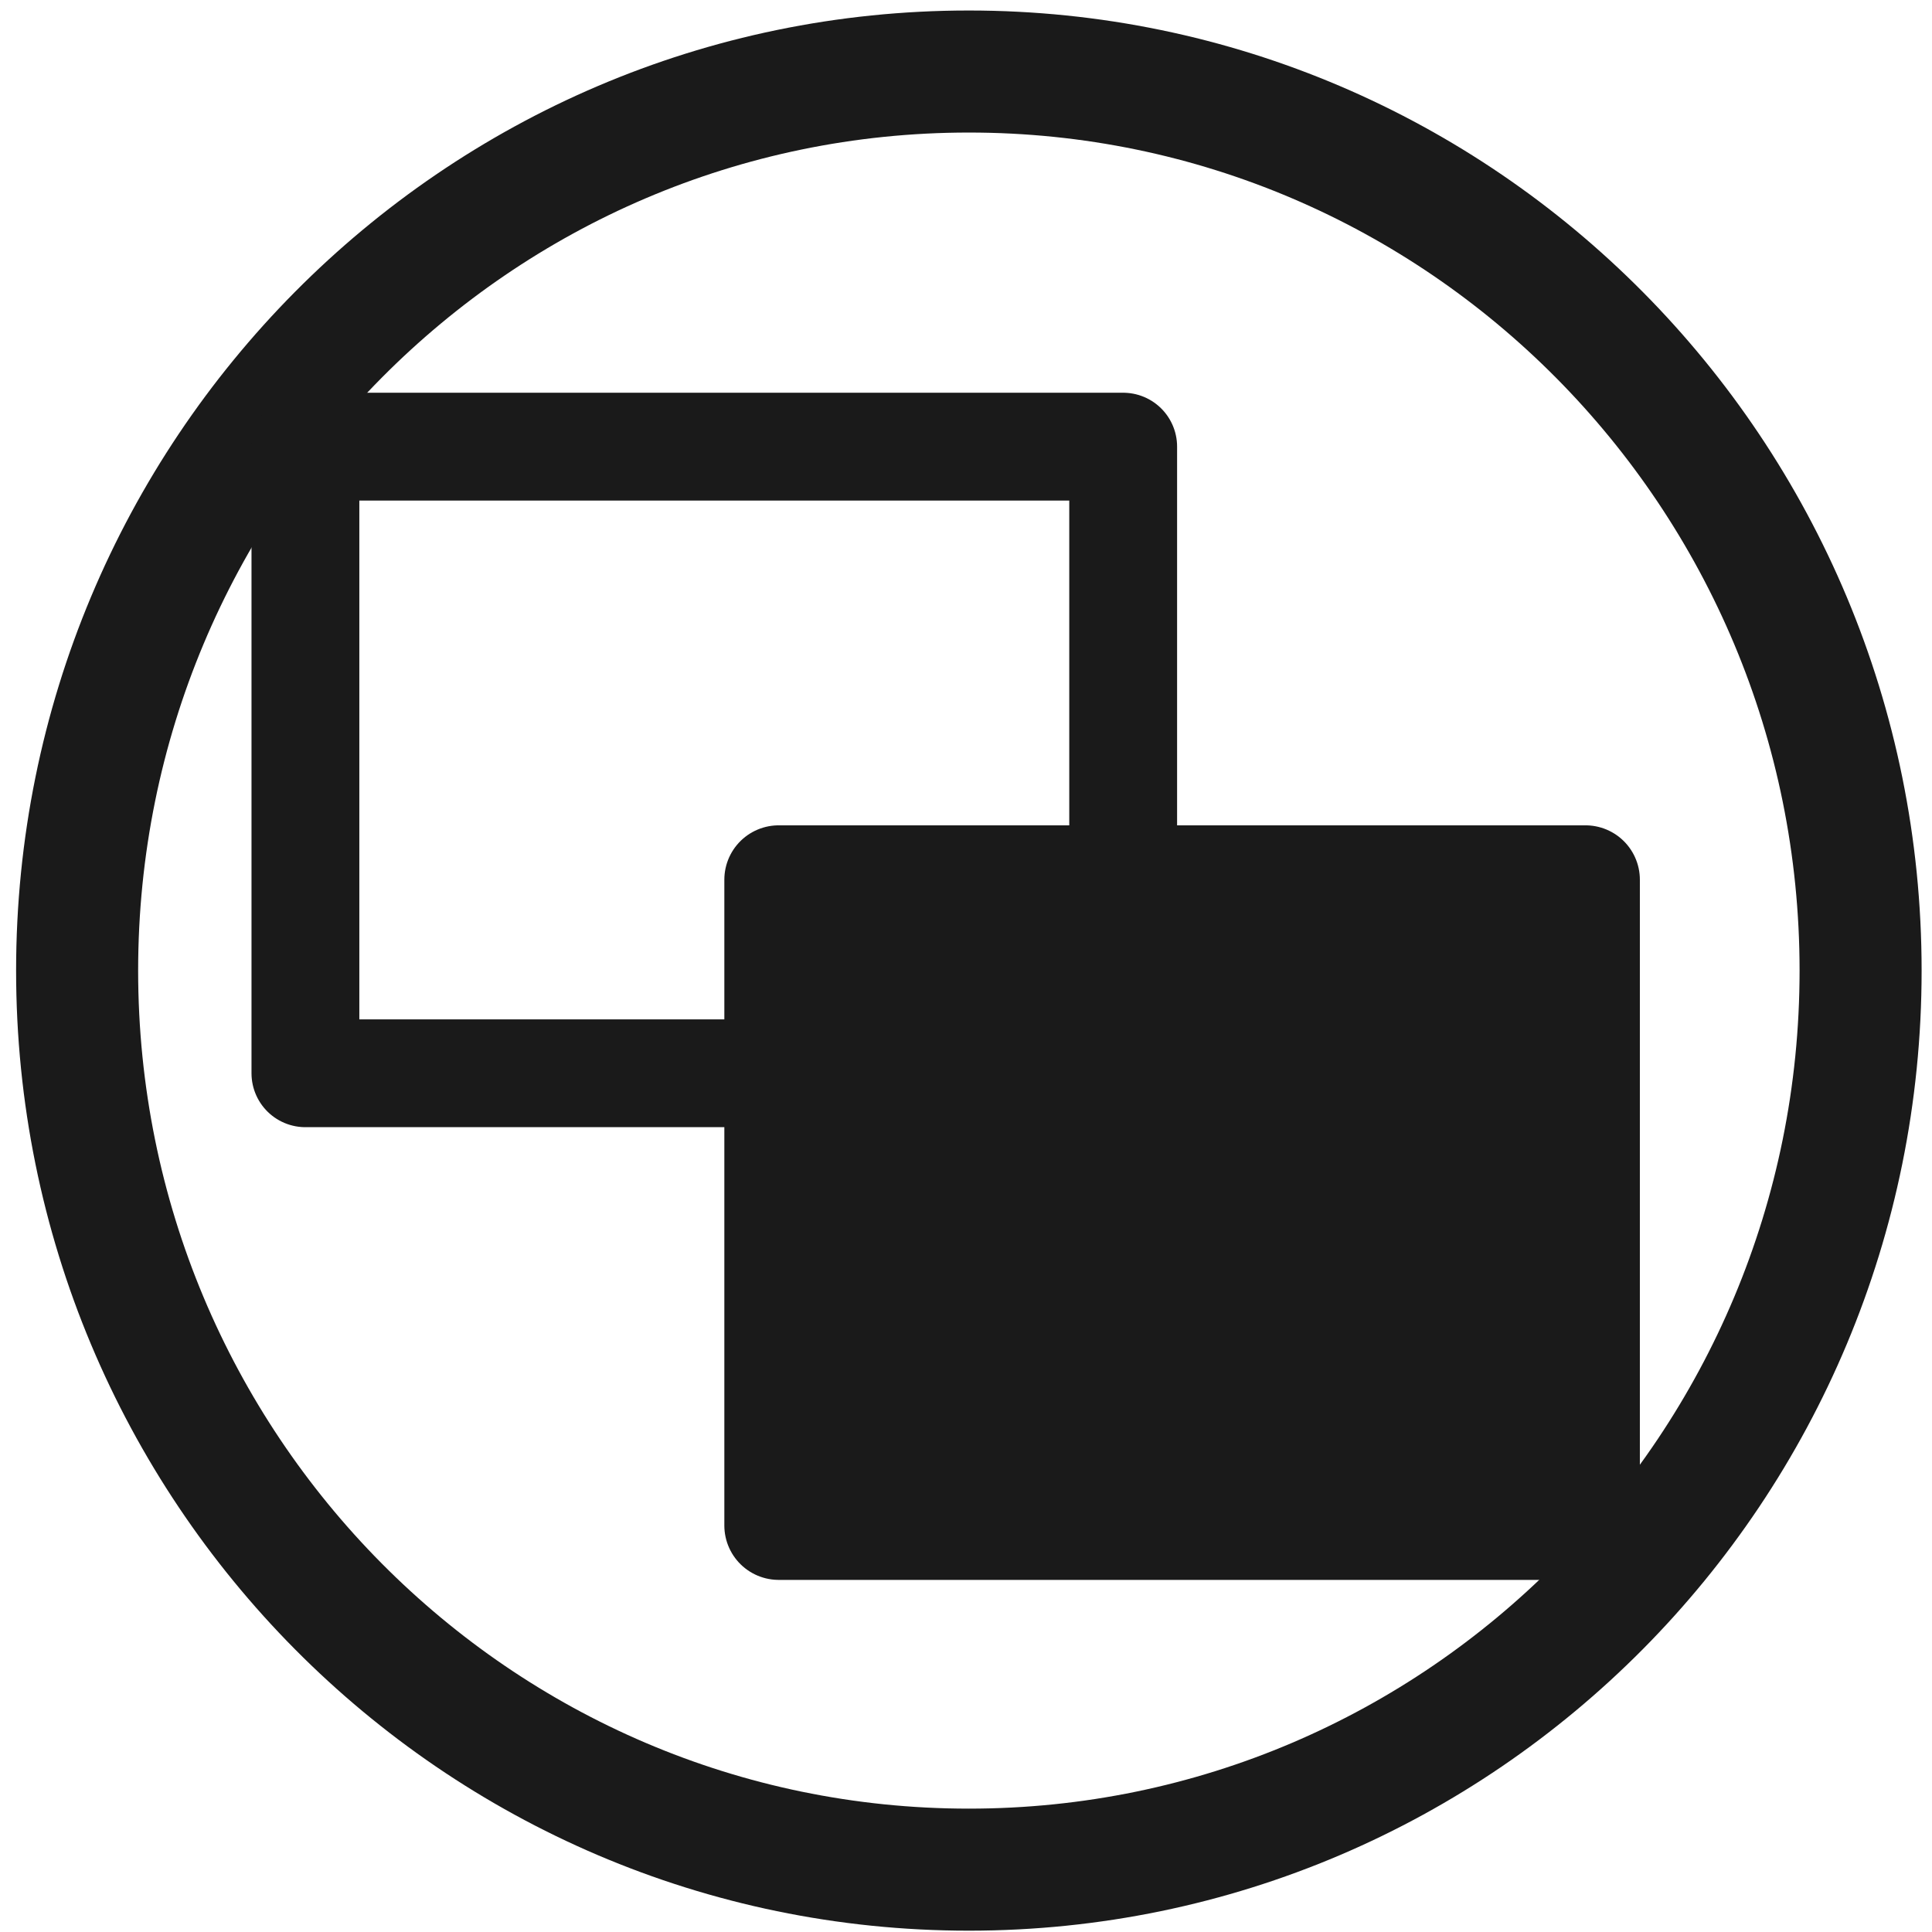
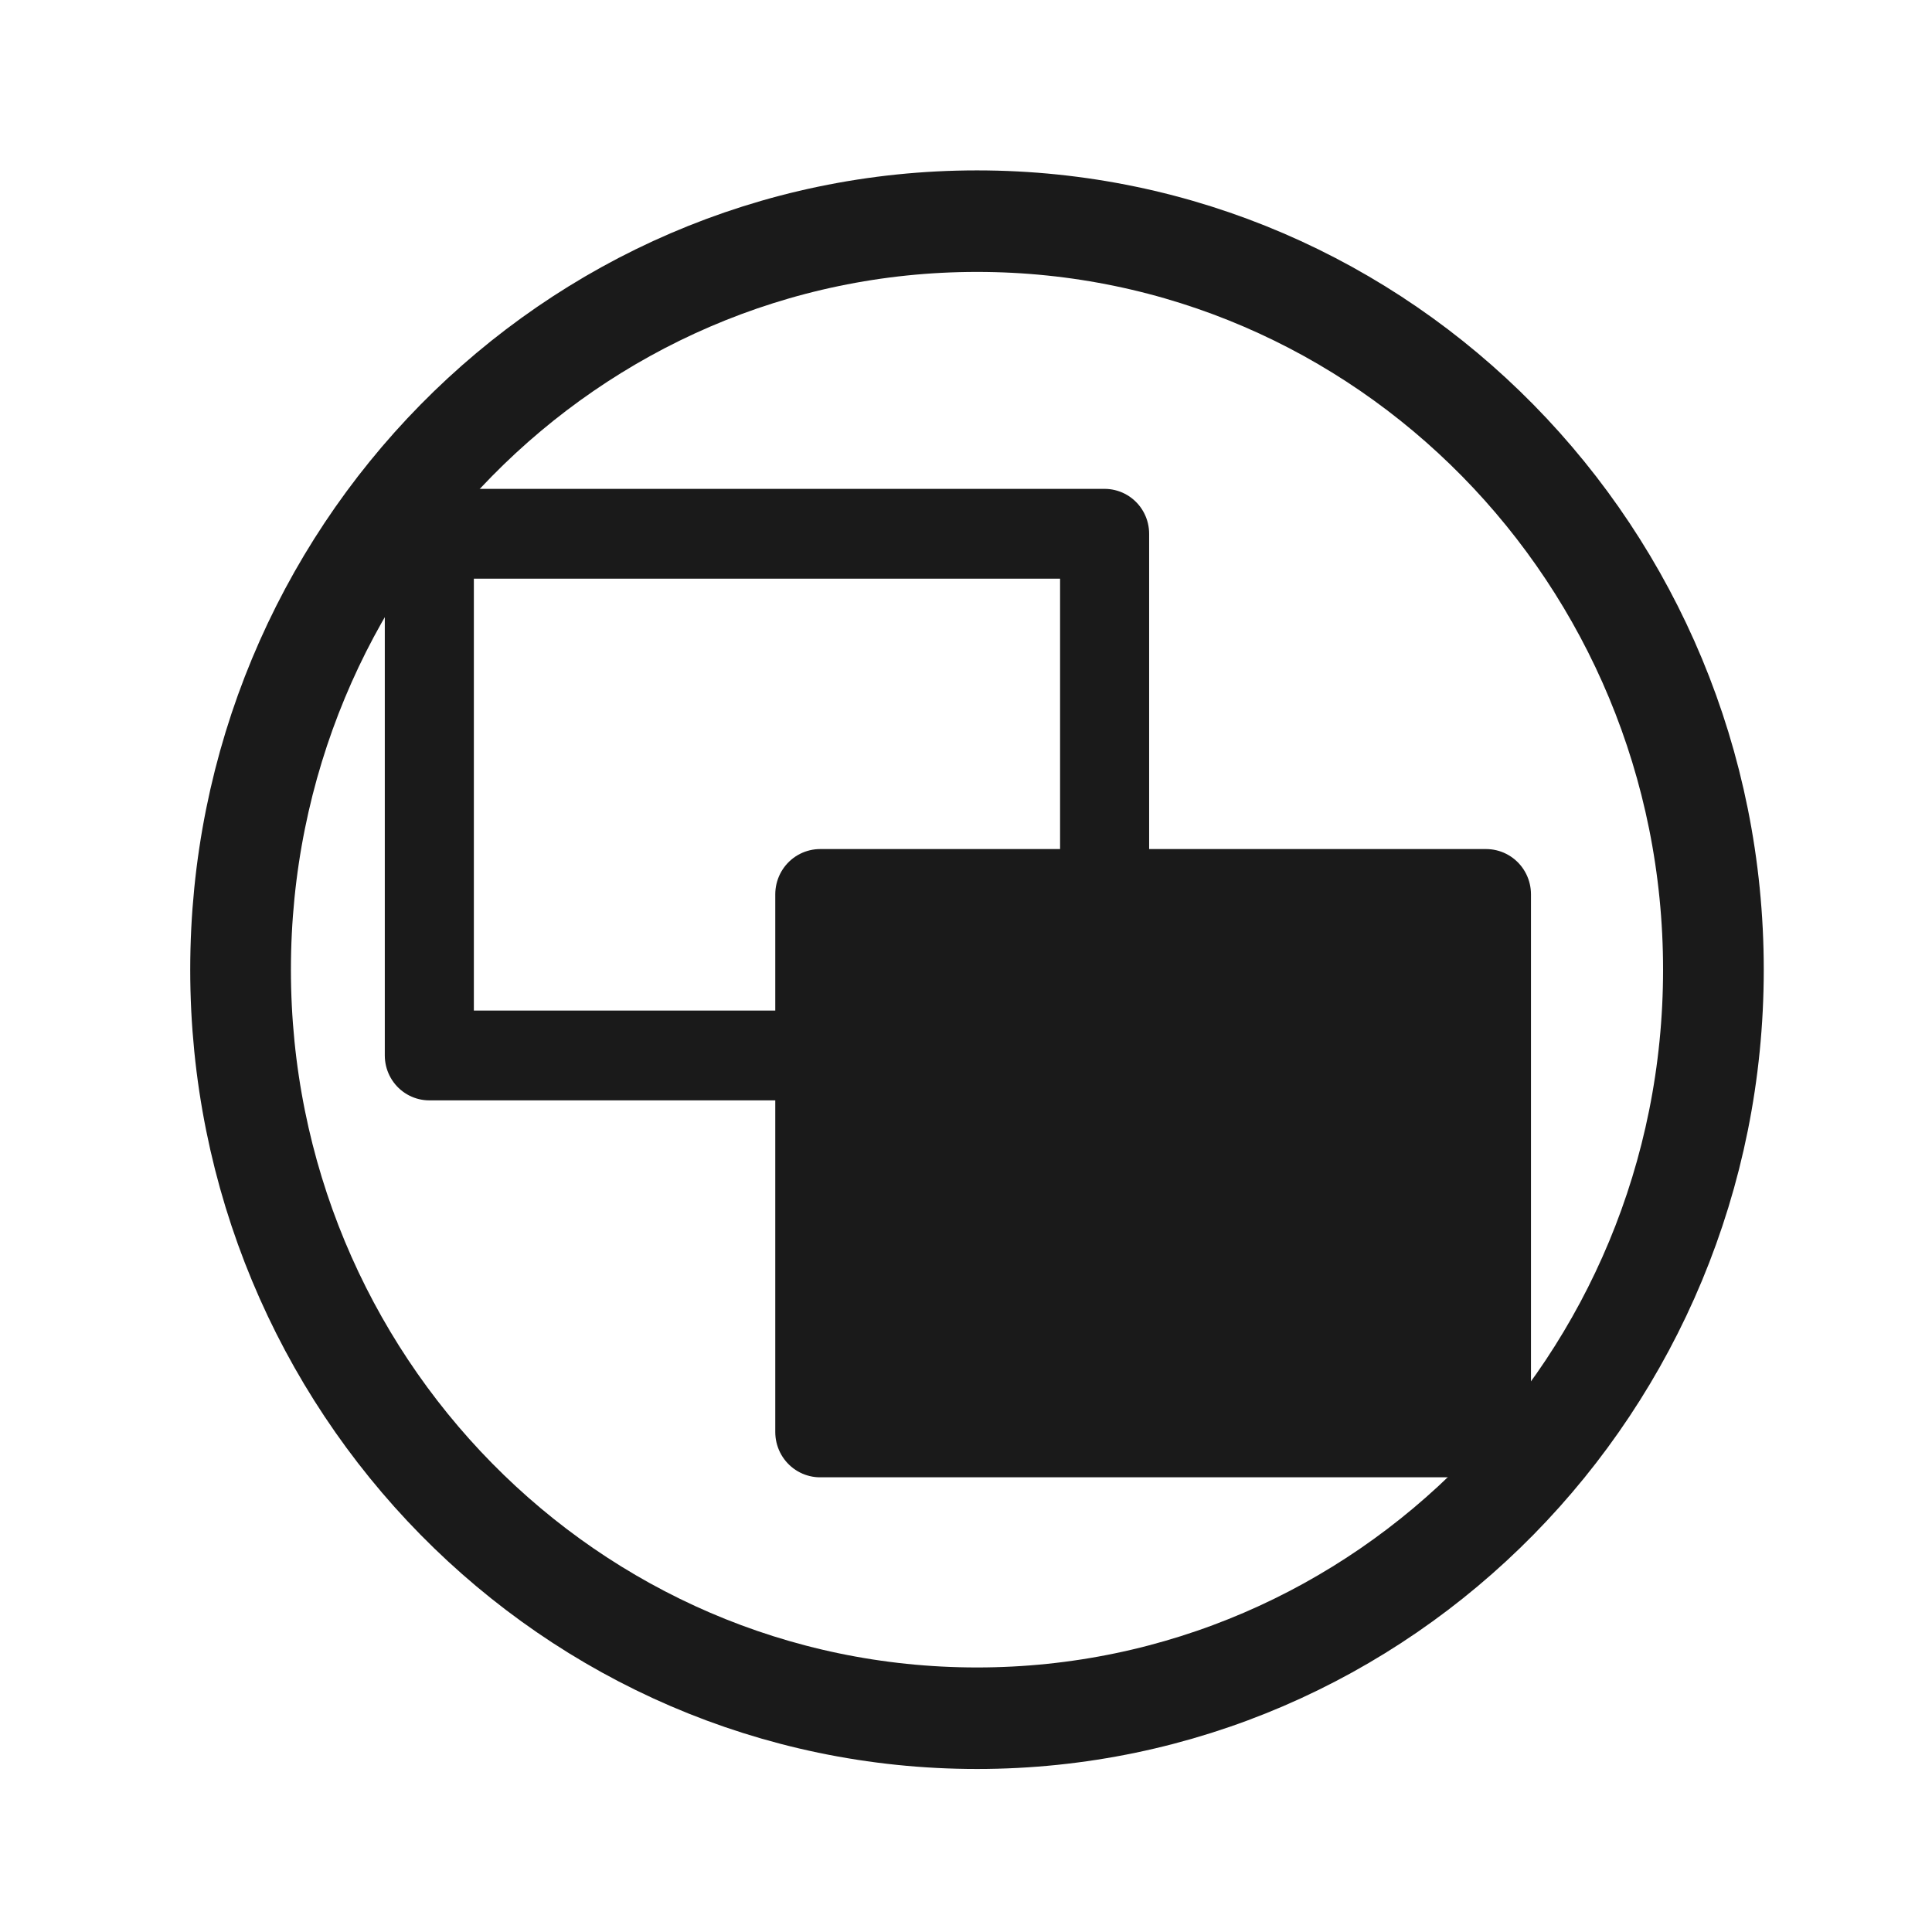
- <svg xmlns="http://www.w3.org/2000/svg" version="1.1" id="svg2" width="48" height="48" viewBox="0 0 48 48">
-   <defs id="defs6" />
-   <ellipse style="opacity:1;fill:none;fill-opacity:1;fill-rule:nonzero;stroke:#1a1a1a;stroke-width:3.032;stroke-linecap:butt;stroke-linejoin:round;stroke-miterlimit:4;stroke-dasharray:none;stroke-dashoffset:0;stroke-opacity:1;paint-order:markers fill stroke" id="path821" cx="24.071" cy="24.114" rx="22.155" ry="22.337" />
-   <rect style="opacity:1;fill:#1a1a1a;fill-opacity:1;fill-rule:nonzero;stroke:#1a1a1a;stroke-width:2.702;stroke-linecap:butt;stroke-linejoin:round;stroke-miterlimit:4;stroke-dasharray:none;stroke-dashoffset:0;stroke-opacity:1;paint-order:markers fill stroke" id="rect833" width="20.044" height="16.045" x="19.347" y="21.856" />
-   <rect style="opacity:1;fill:none;fill-opacity:1;fill-rule:nonzero;stroke:#1a1a1a;stroke-width:2.679;stroke-linecap:butt;stroke-linejoin:round;stroke-miterlimit:4;stroke-dasharray:none;stroke-dashoffset:0;stroke-opacity:1;paint-order:markers fill stroke" id="rect833-3" width="20.317" height="15.568" x="7.588" y="11.097" />
+ <svg xmlns="http://www.w3.org/2000/svg" width="24" height="24">
+   <g transform="matrix(.41282 0 0 .41623 2.2 12)" stroke="#1a1a1a" stroke-linejoin="round">
+     <ellipse ry="22.34" rx="22.16" cy=".11" cx="24.07" fill="none" stroke-width="3.03" paint-order="markers fill stroke" />
+     <path fill="#1a1a1a" stroke-width="2.7" paint-order="markers fill stroke" d="M19.35-2.14h20.04v16.05H19.35z" />
+     <path fill="none" stroke-width="2.68" paint-order="markers fill stroke" d="M7.59-12.9h20.32V2.67H7.59z" />
+   </g>
</svg>
